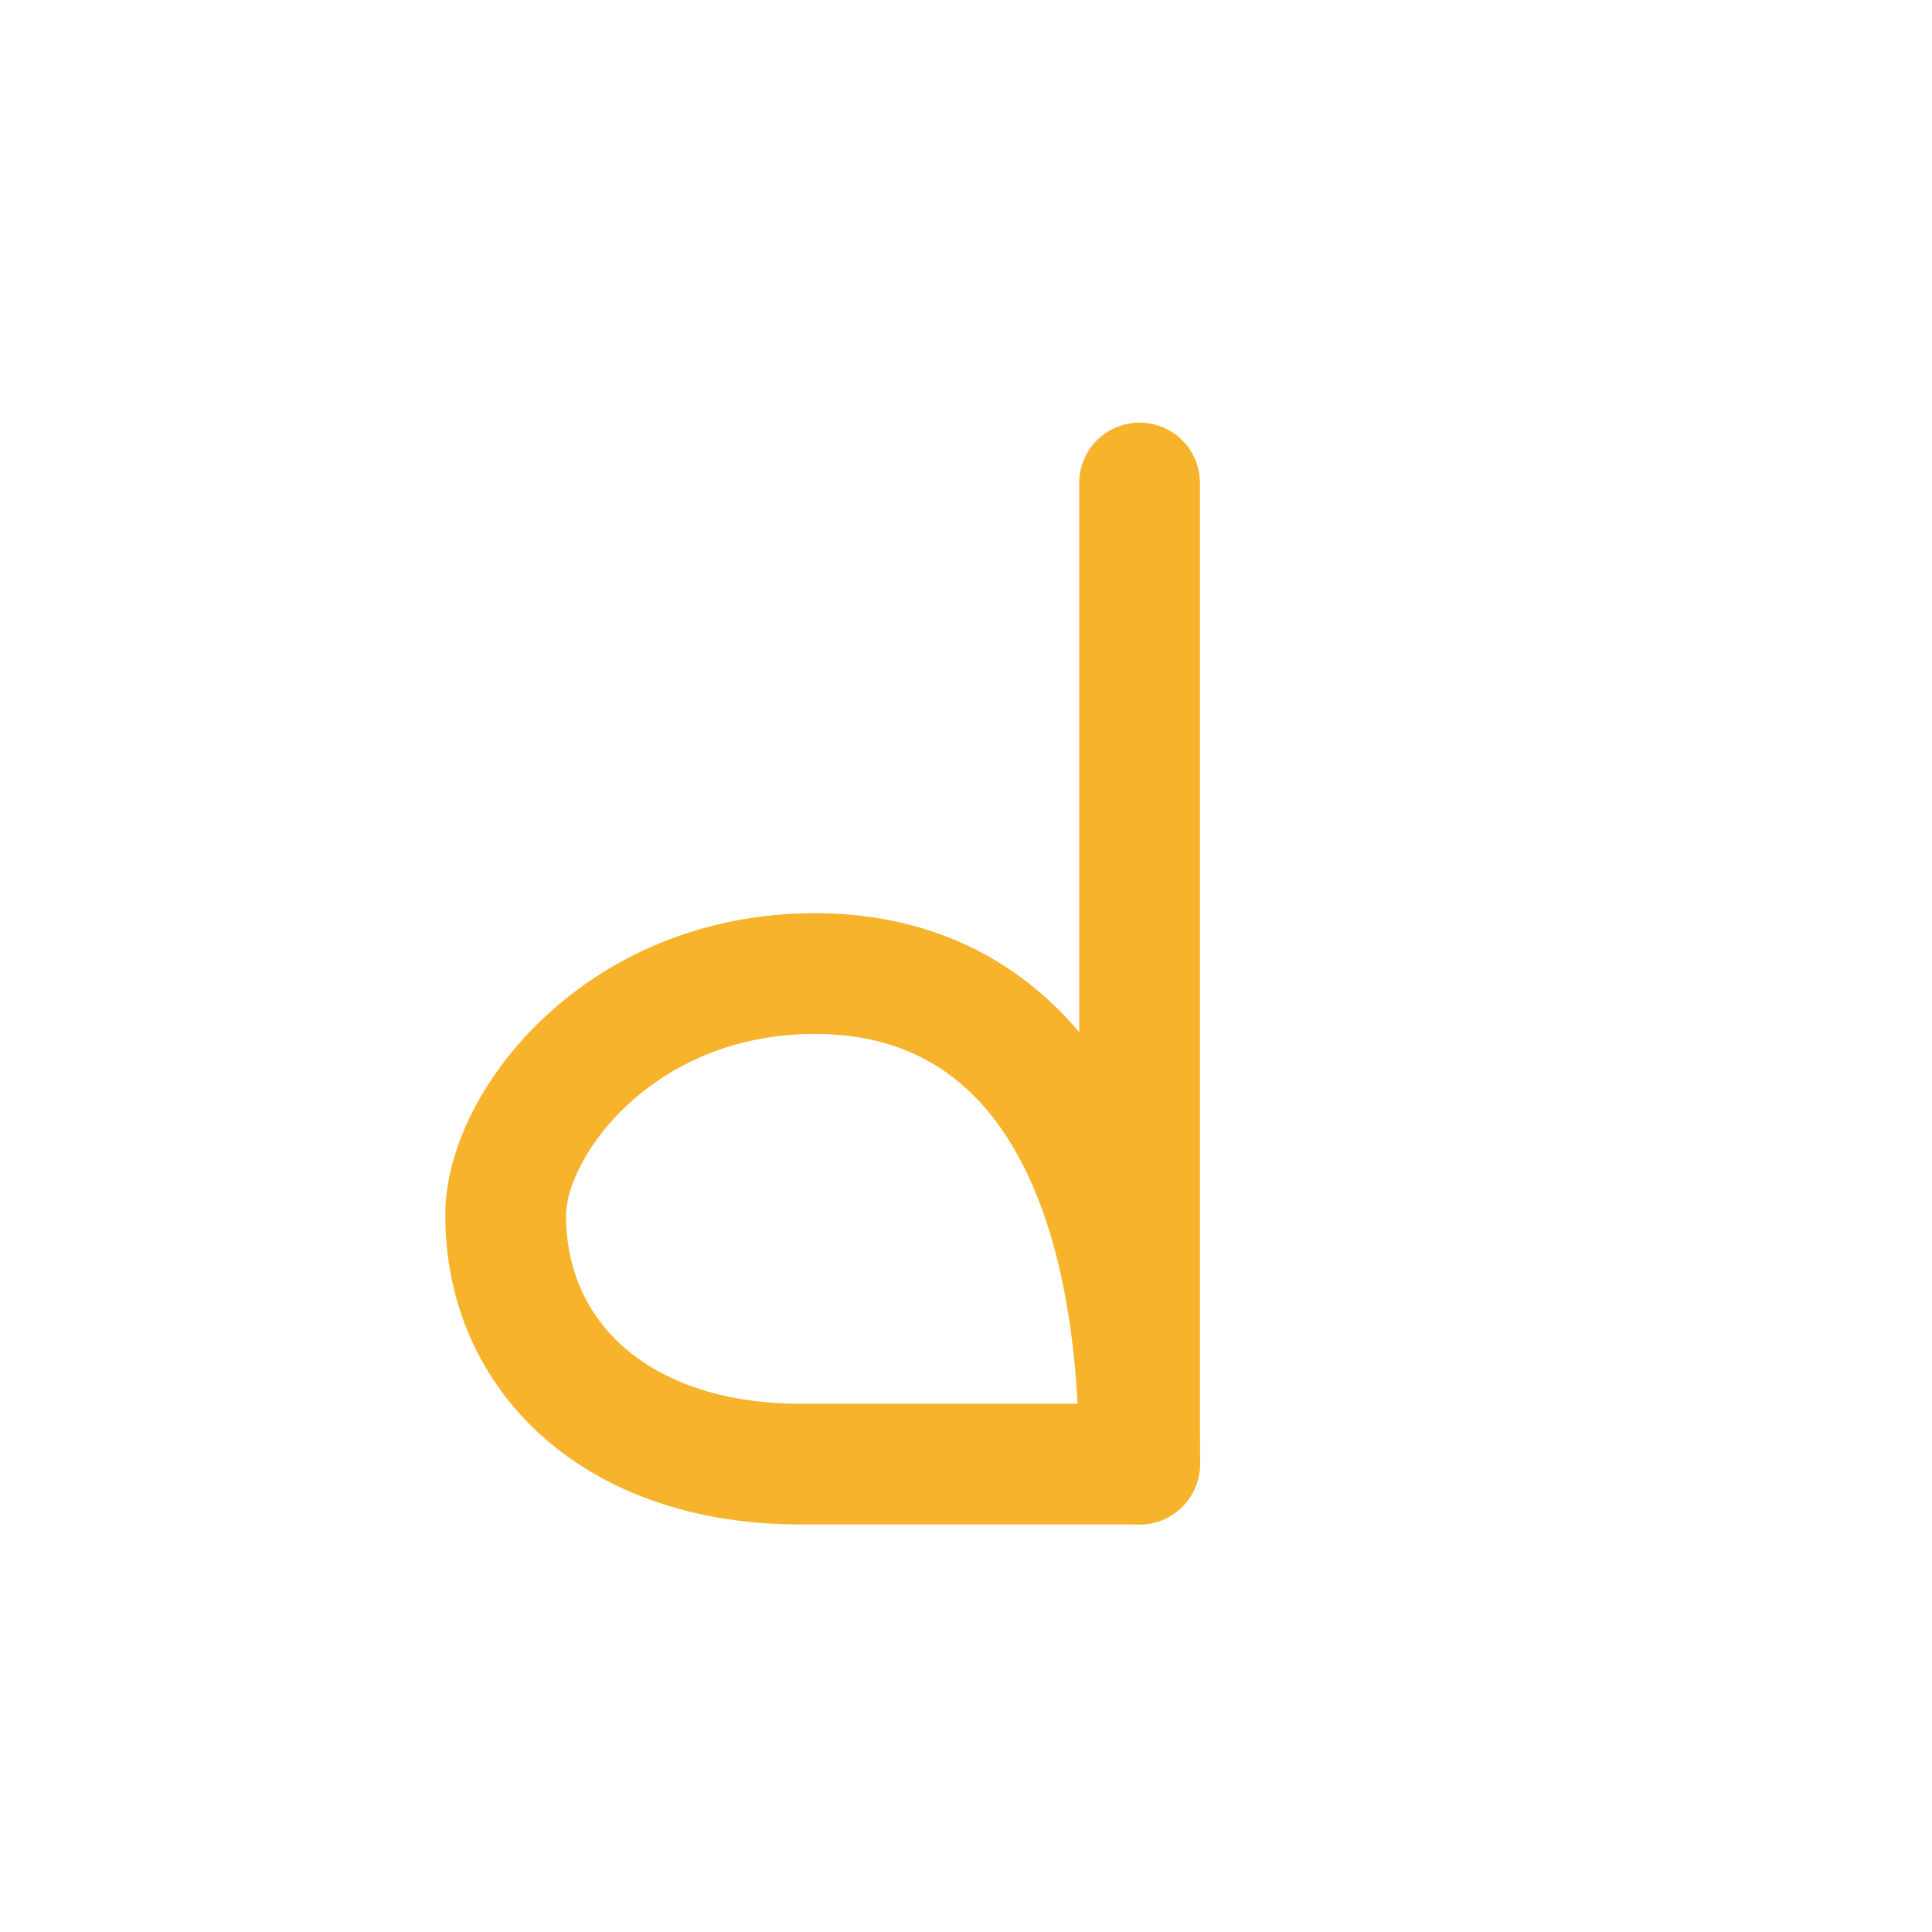
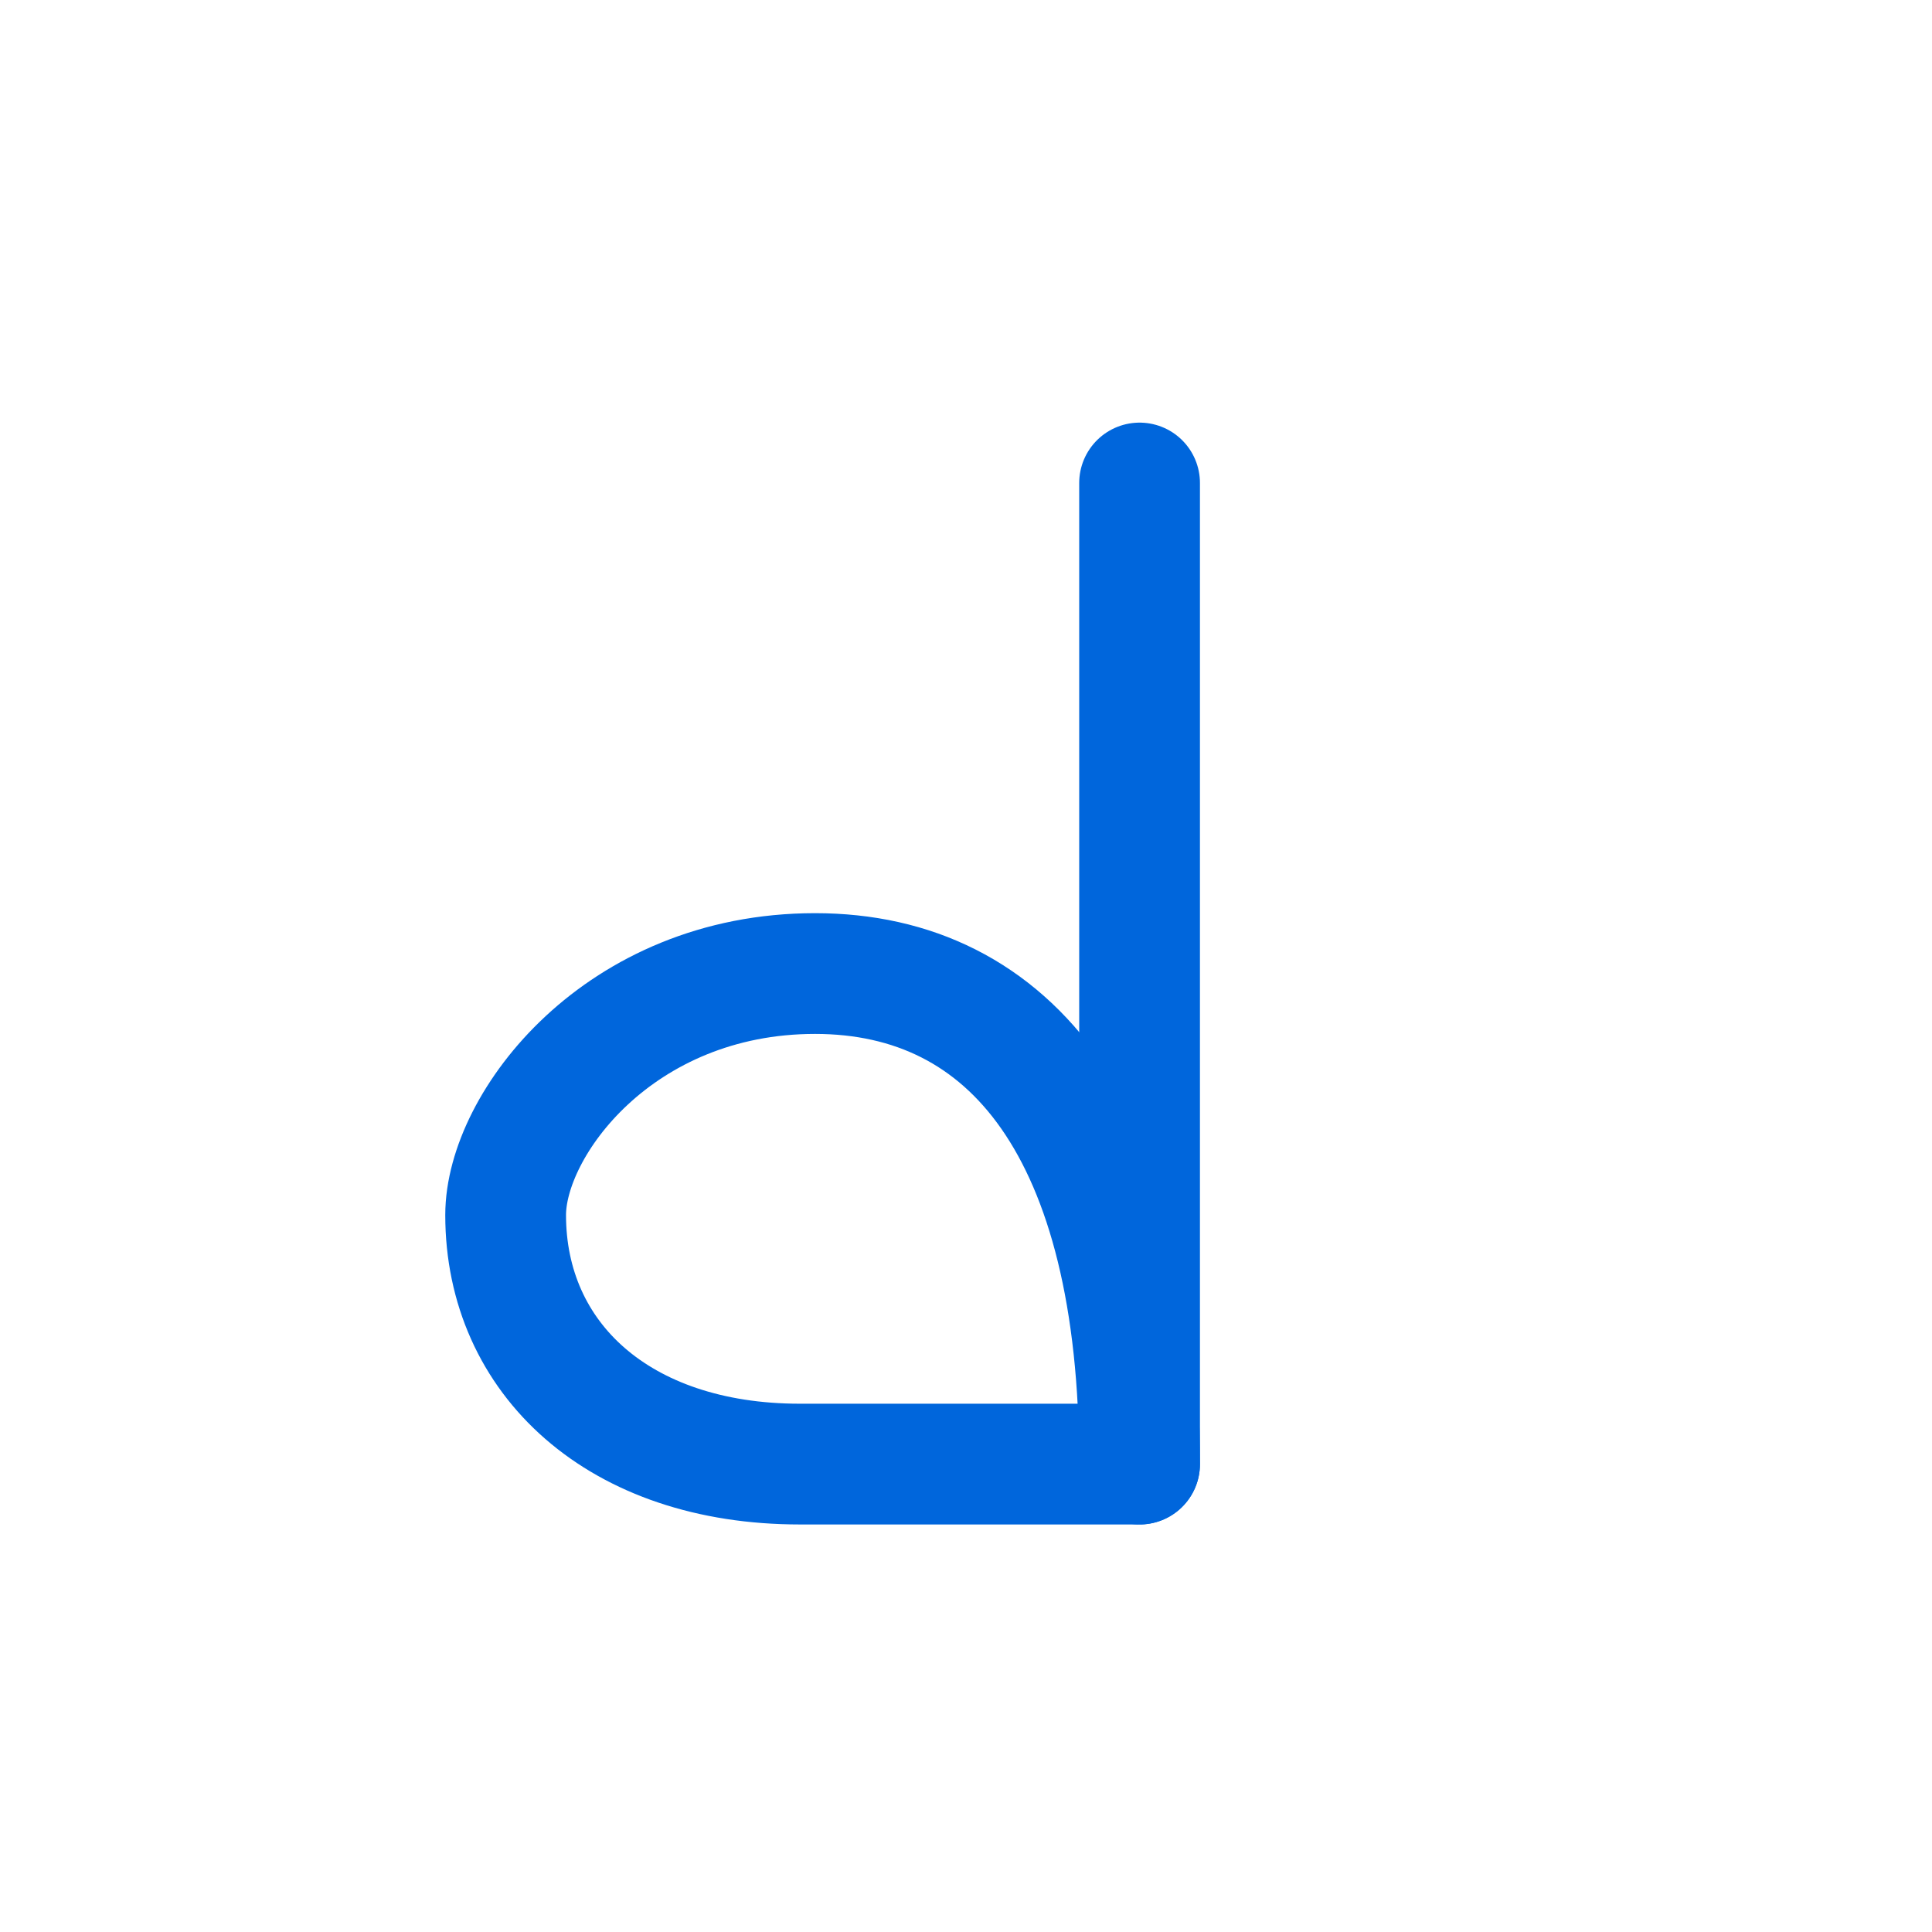
<svg xmlns="http://www.w3.org/2000/svg" viewBox="0 0 512 512" width="512" height="512">
-   <path d="M 302 388 L 302 128" fill="none" stroke="#F7B32B" stroke-width="32.0" stroke-linecap="round" stroke-linejoin="round" />
-   <path d="M 302 388 C 302 300 268 258 216 258 C 164 258 134 298 134 322 C 134 360 164 388 212 388 Z" fill="none" stroke="#F7B32B" stroke-width="32.0" stroke-linecap="round" stroke-linejoin="round" />
+   <path d="M 302 388 L 302 128" fill="none" stroke="#0066DC" stroke-width="32.0" stroke-linecap="round" stroke-linejoin="round" />
+   <path d="M 302 388 C 302 300 268 258 216 258 C 164 258 134 298 134 322 C 134 360 164 388 212 388 Z" fill="none" stroke="#0066DC" stroke-width="32.0" stroke-linecap="round" stroke-linejoin="round" />
</svg>
